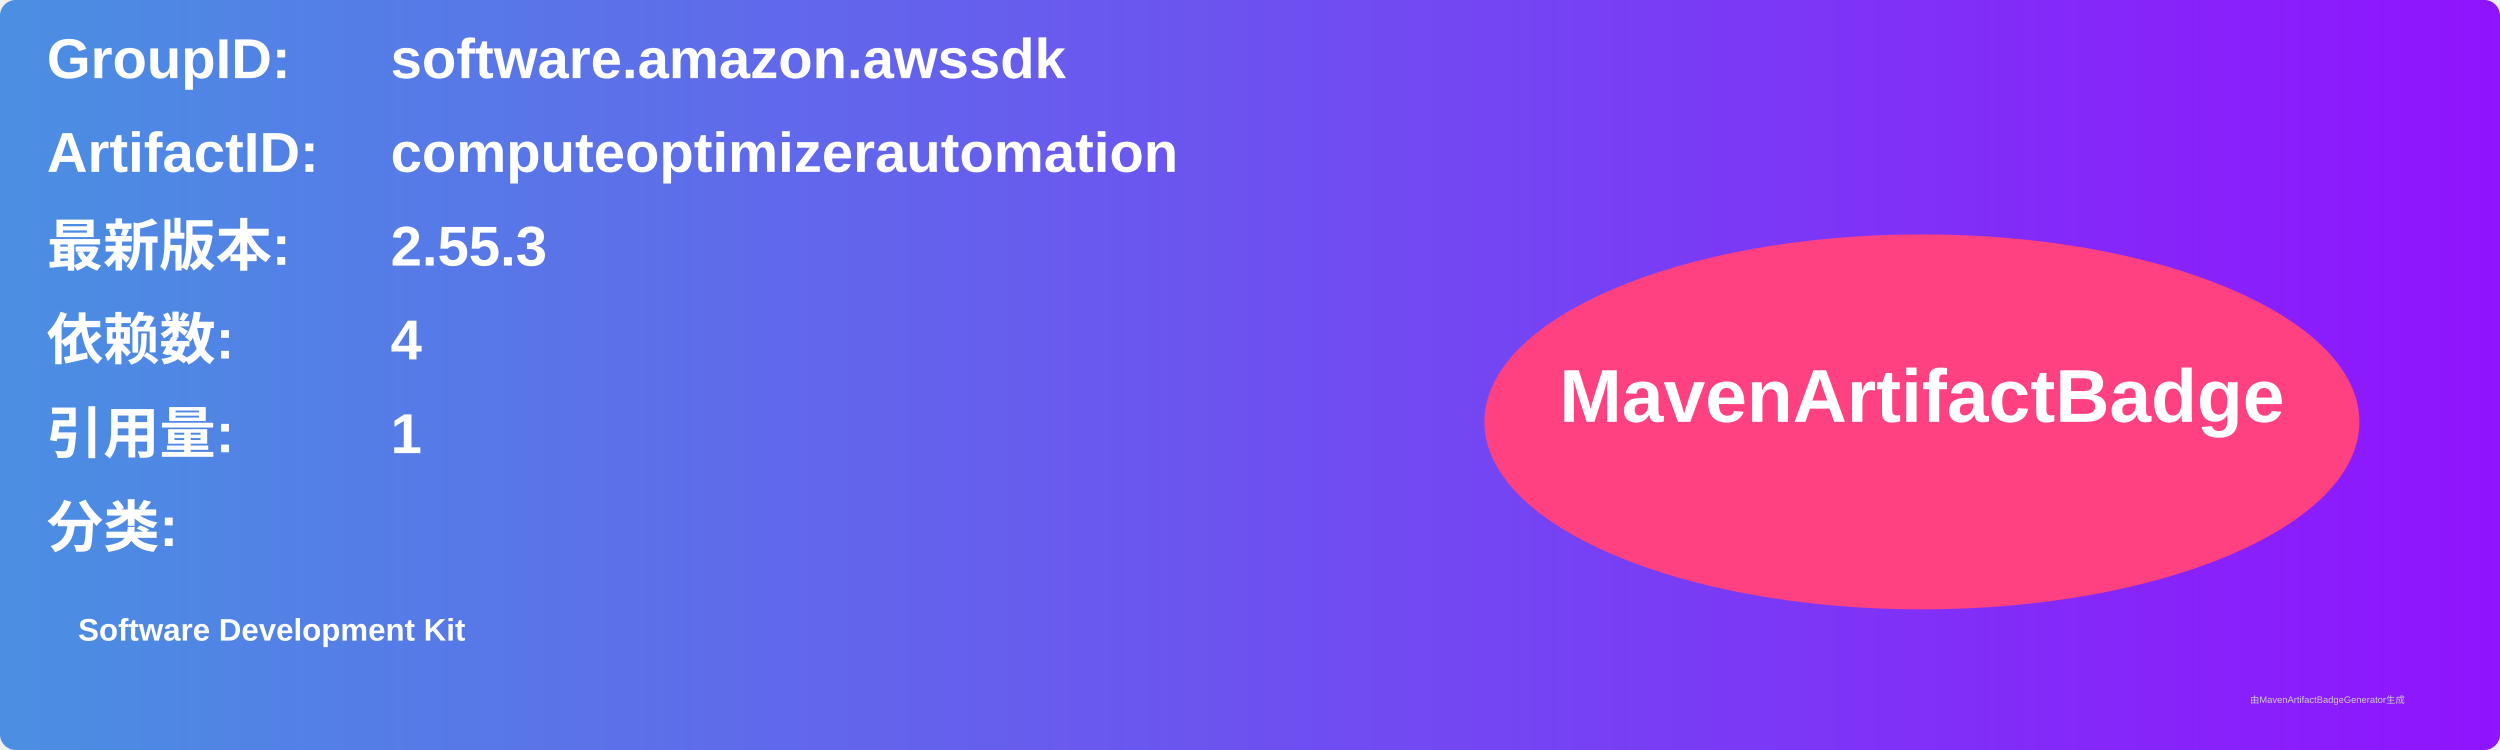
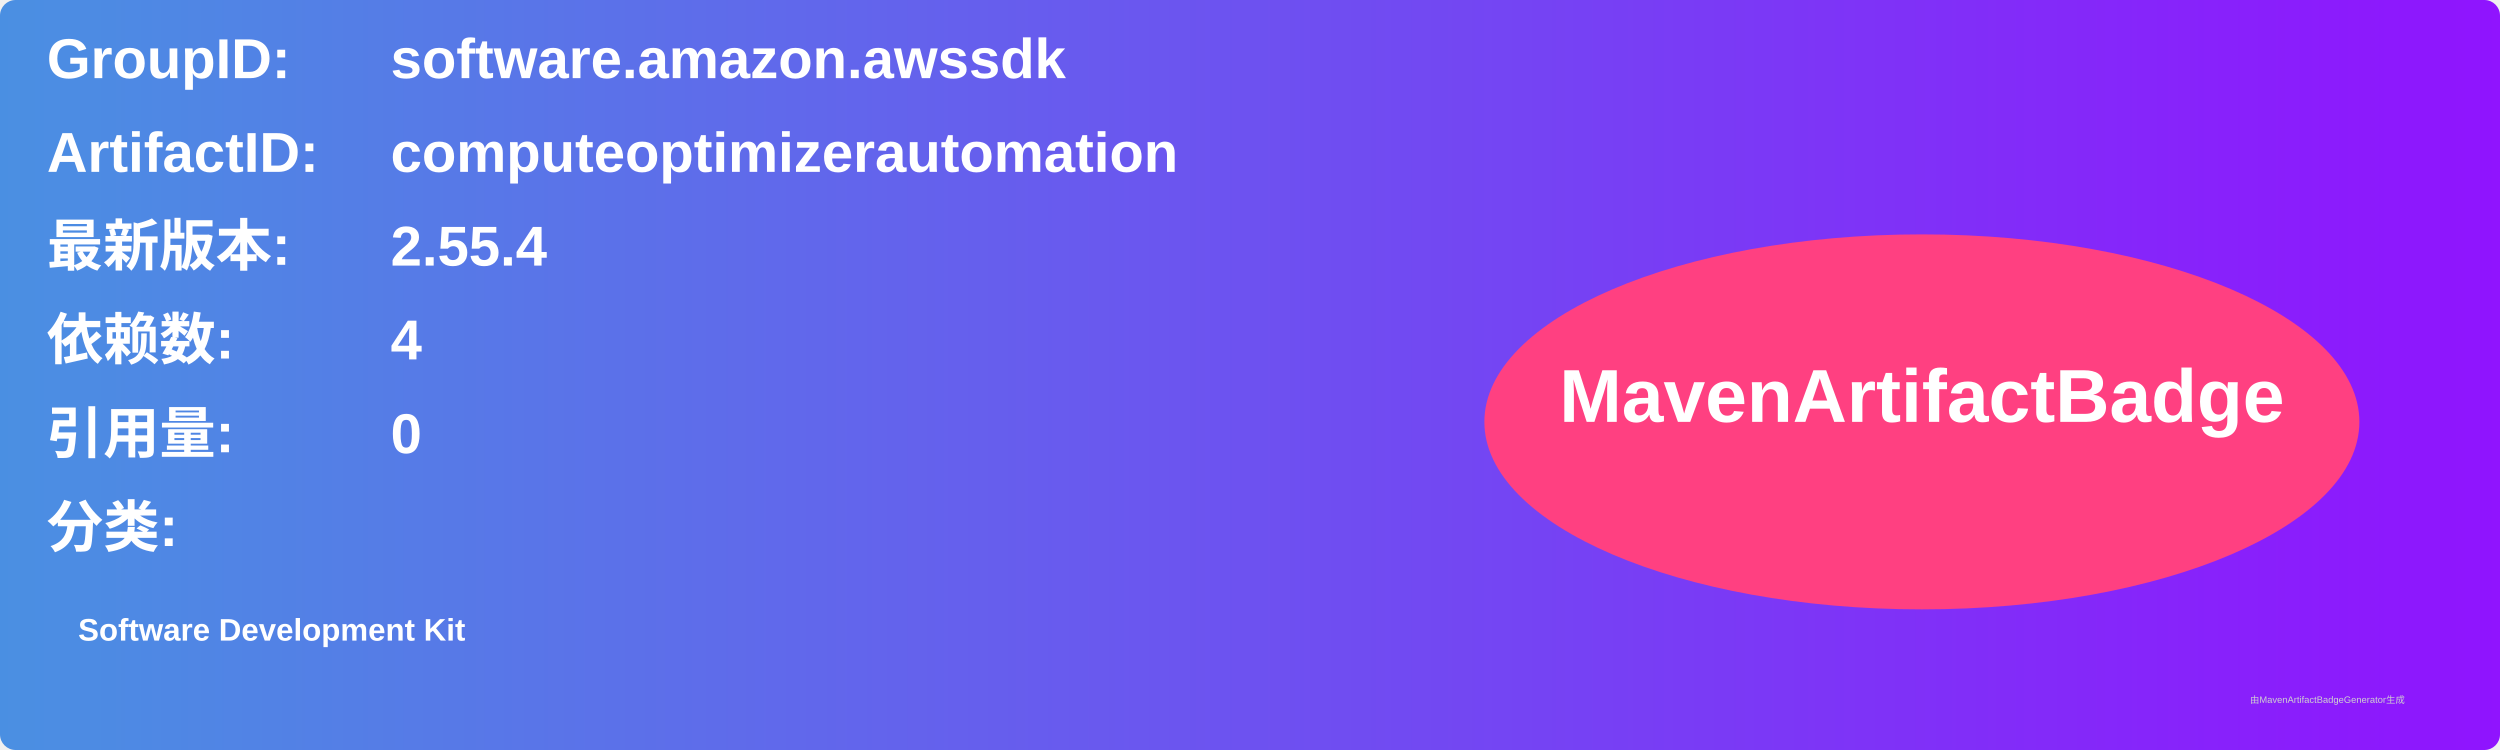
<svg xmlns="http://www.w3.org/2000/svg" width="800" height="240" viewBox="0 0 800 240">
  <linearGradient id="grad" x1="0%" y1="0%" x2="100%" y2="0%">
    <stop offset="0%" stop-color="#4a90e2" />
    <stop offset="100%" stop-color="#9013fe" />
  </linearGradient>
  <rect width="100%" height="100%" rx="5" ry="5" fill="url(#grad)" />
  <g transform="translate(15, 15)">
    <text x="0" y="10" font-family="Arial" font-size="18" fill="white" font-weight="bold" width="260">GroupID:</text>
    <text x="110" y="10" font-family="Arial" font-size="18" fill="white" font-weight="bold" width="460">software.amazon.awssdk</text>
    <text x="0" y="40" font-family="Arial" font-size="18" fill="white" font-weight="bold" width="260">ArtifactID:</text>
    <text x="110" y="40" font-family="Arial" font-size="18" fill="white" font-weight="bold" width="460">computeoptimizerautomation</text>
    <text x="0" y="70" font-family="Arial" font-size="18" fill="white" font-weight="bold">最新版本:</text>
    <text x="110" y="70" font-family="Arial" font-size="18" fill="white" font-weight="bold">
-       <tspan font-weight="bold">2.55.3</tspan>
+       <tspan font-weight="bold">2.55.4</tspan>
    </text>
    <text x="0" y="100" font-family="Arial" font-size="18" fill="white" font-weight="bold">依赖数: </text>
    <text x="110" y="100" font-family="Arial" font-size="18" fill="white">
      <tspan font-weight="bold">4</tspan>
    </text>
    <text x="0" y="130" font-family="Arial" font-size="18" fill="white" font-weight="bold">引用量: </text>
    <text x="110" y="130" font-family="Arial" font-size="18" fill="white">
-       <tspan font-weight="bold">1</tspan>
+       <tspan font-weight="bold">0</tspan>
    </text>
    <text x="0" y="160" font-family="Arial" font-size="18" fill="white" font-weight="bold">分类:</text>
    <text x="10" y="190" font-family="Arial" font-size="10" fill="white">
      <tspan font-weight="bold">Software Development Kit</tspan>
    </text>
    <ellipse cx="600" cy="120" rx="140" ry="60" fill="#ff4081" />
    <text x="600" y="120" text-anchor="middle" font-family="Arial" font-size="24" fill="white" font-weight="bold">MavenArtifactBadge</text>
  </g>
  <text x="720" y="225" font-family="Arial" font-size="3" fill="#d0d0d0">由MavenArtifactBadgeGenerator生成</text>
</svg>
